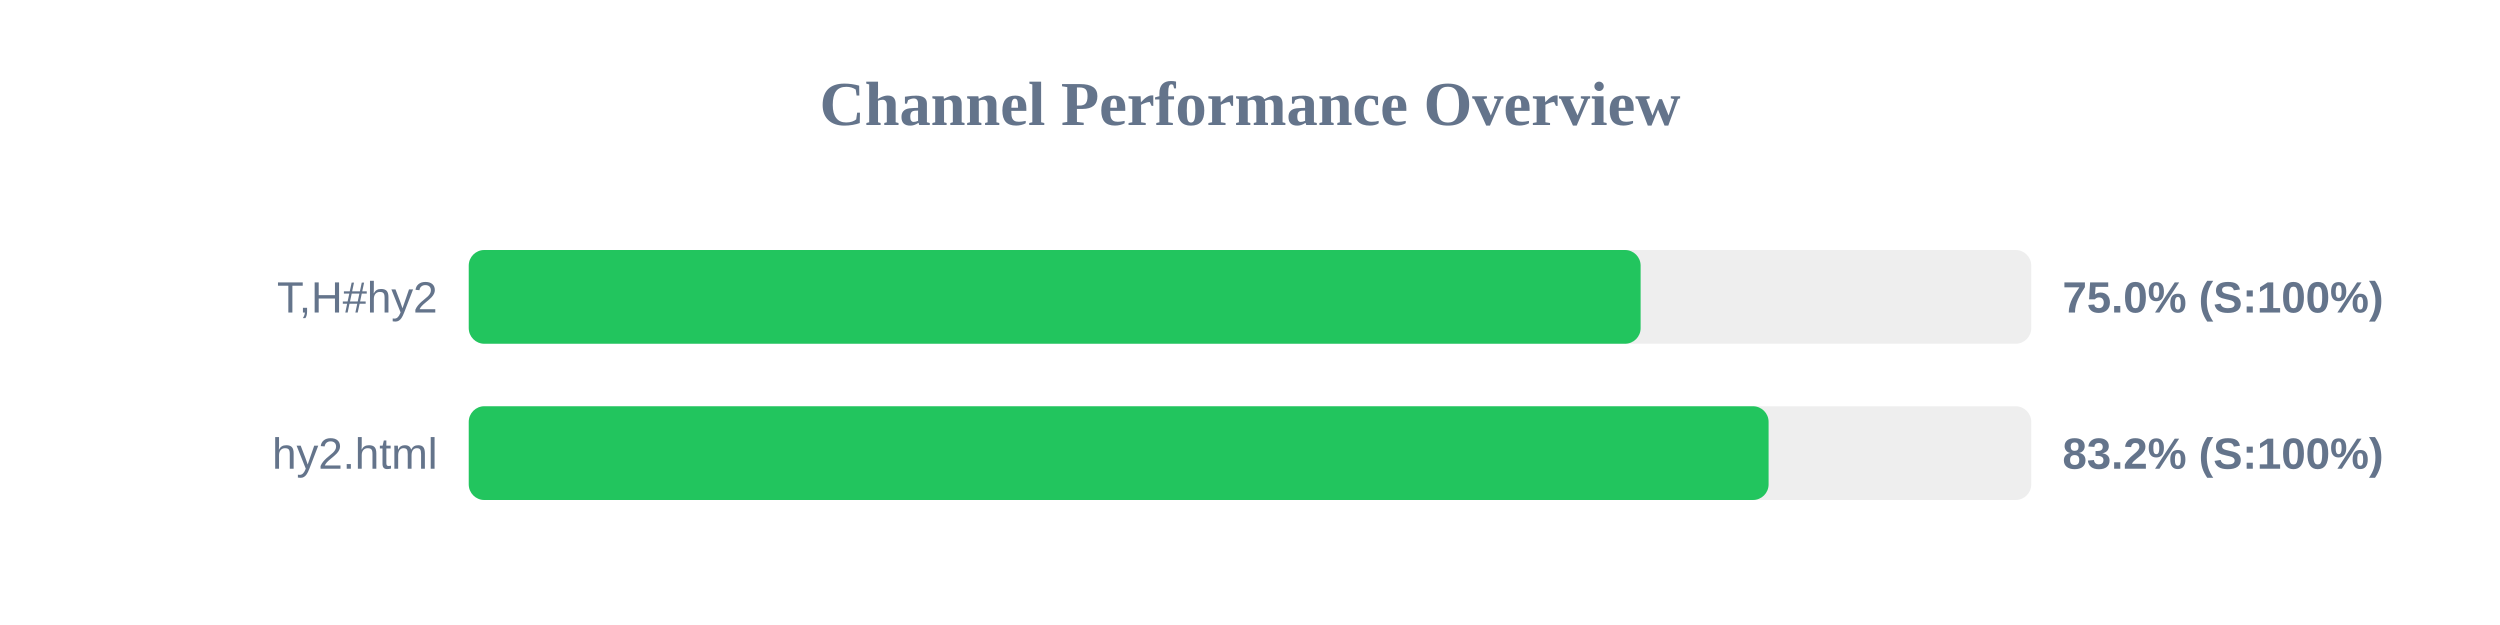
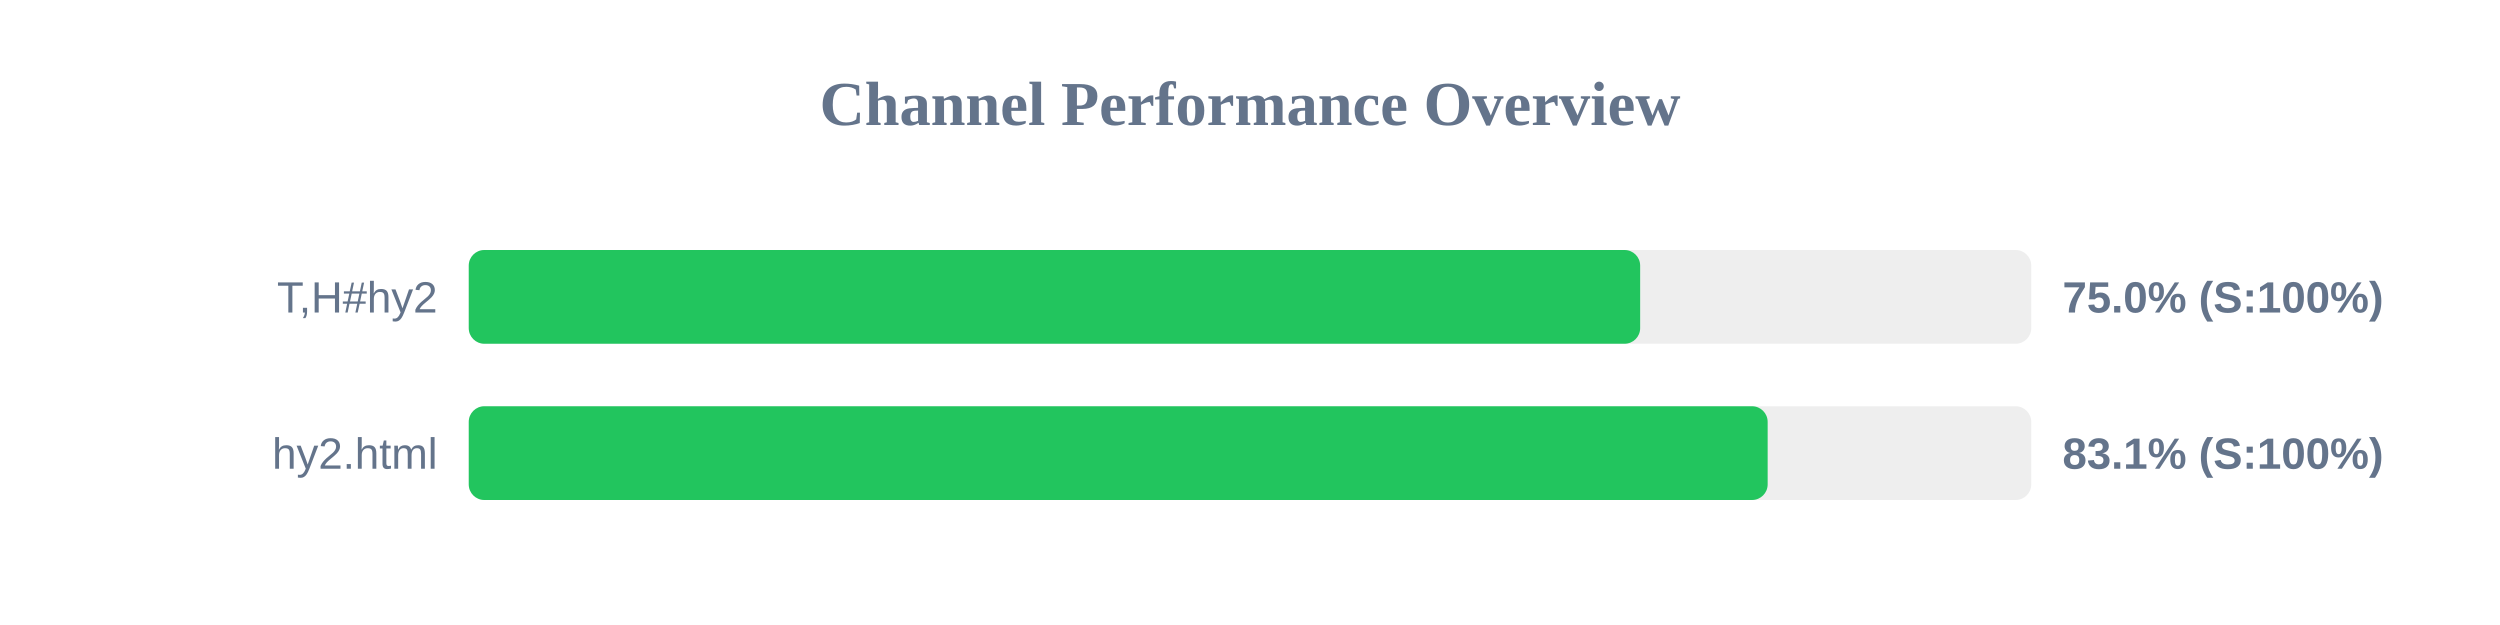
<svg xmlns="http://www.w3.org/2000/svg" width="800" height="200" version="1.1">
  <style>
        .row { font: 14px Arial; fill: #64748b; }
        .score { font: bold 14px Arial; fill: #64748b; }
    </style>
  <text x="400" y="40" text-anchor="middle" font-size="20px" font-weight="bold" fill="#64748b">Channel Performance Overview</text>
  <rect x="150" y="80" width="500" height="30" fill="#eee" rx="5" />
-   <rect x="150" y="80" width="375.0" height="30" fill="#22c55e" rx="5" />
+   <rect x="150" y="80" width="374.85" height="30" fill="#22c55e" rx="5" />
  <text x="140" y="100" text-anchor="end" class="row">T,H#hy2</text>
  <text x="660" y="100" text-anchor="start" class="score">75.0% (S:100%)</text>
  <rect x="150" y="130" width="500" height="30" fill="#eee" rx="5" />
-   <rect x="150" y="130" width="415.95" height="30" fill="#22c55e" rx="5" />
+   <rect x="150" y="130" width="415.65" height="30" fill="#22c55e" rx="5" />
  <text x="140" y="150" text-anchor="end" class="row">hy2.html</text>
-   <text x="660" y="150" text-anchor="start" class="score">83.2% (S:100%)</text>
+   <text x="660" y="150" text-anchor="start" class="score">83.1% (S:100%)</text>
</svg>
